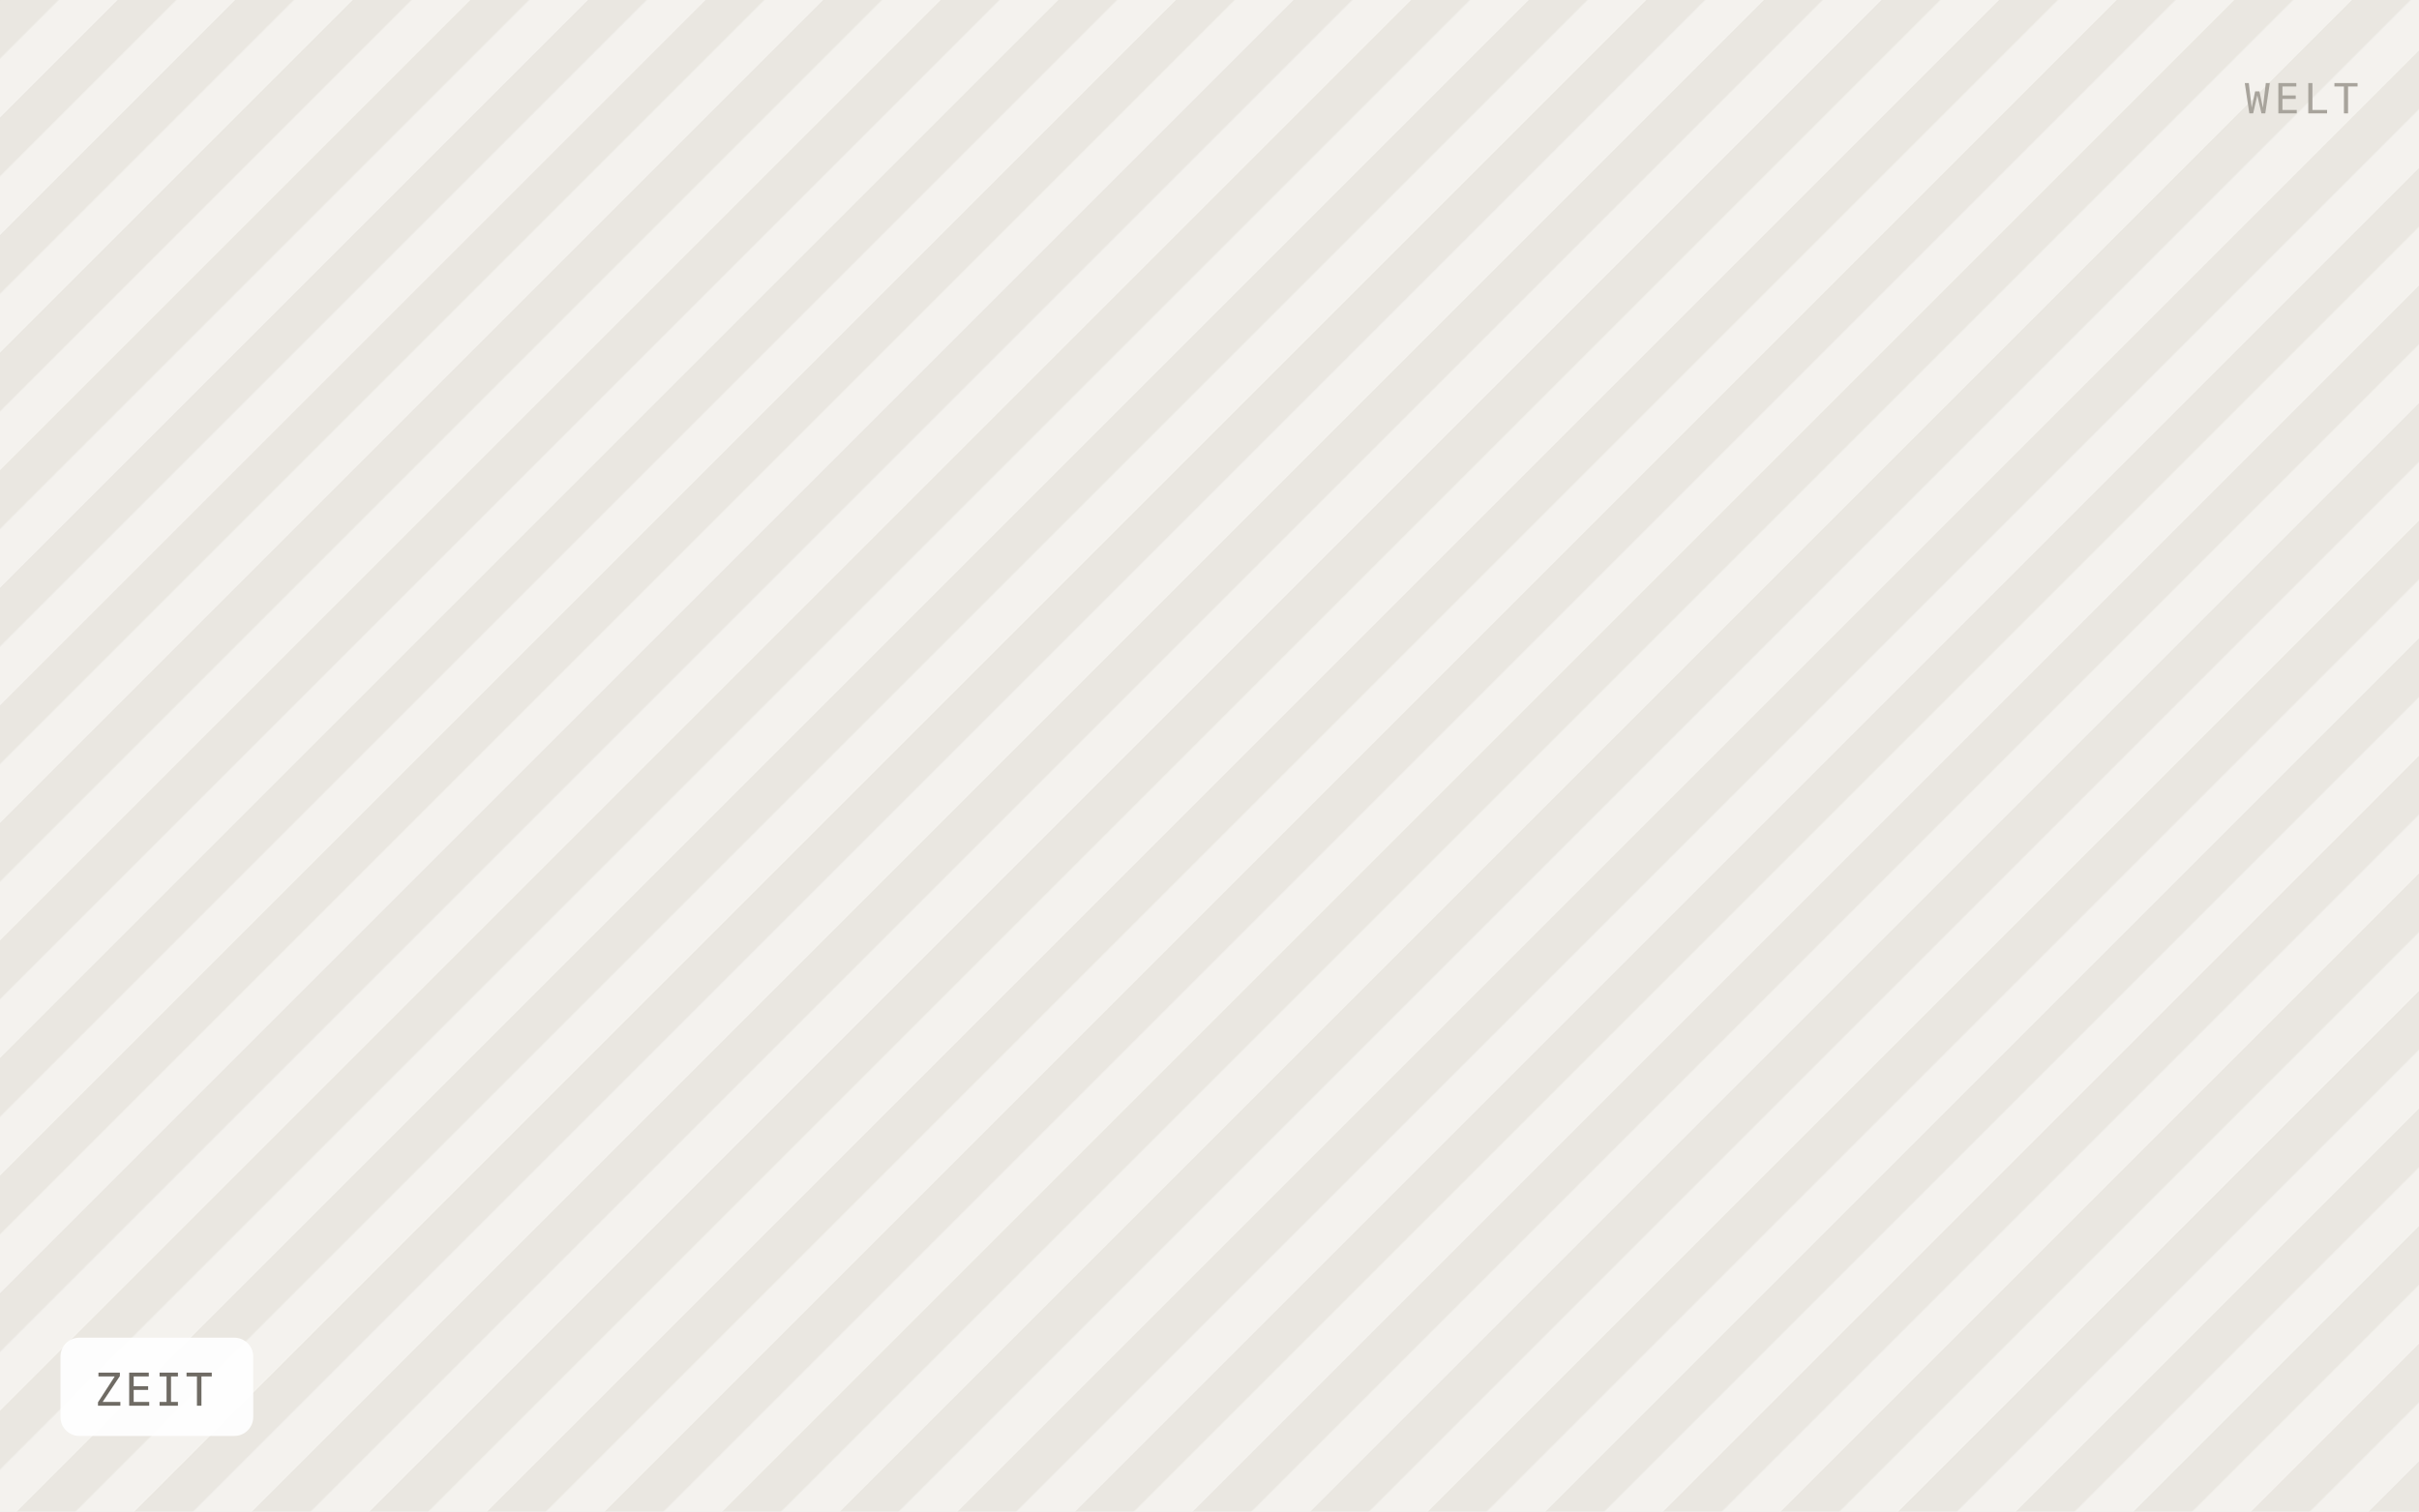
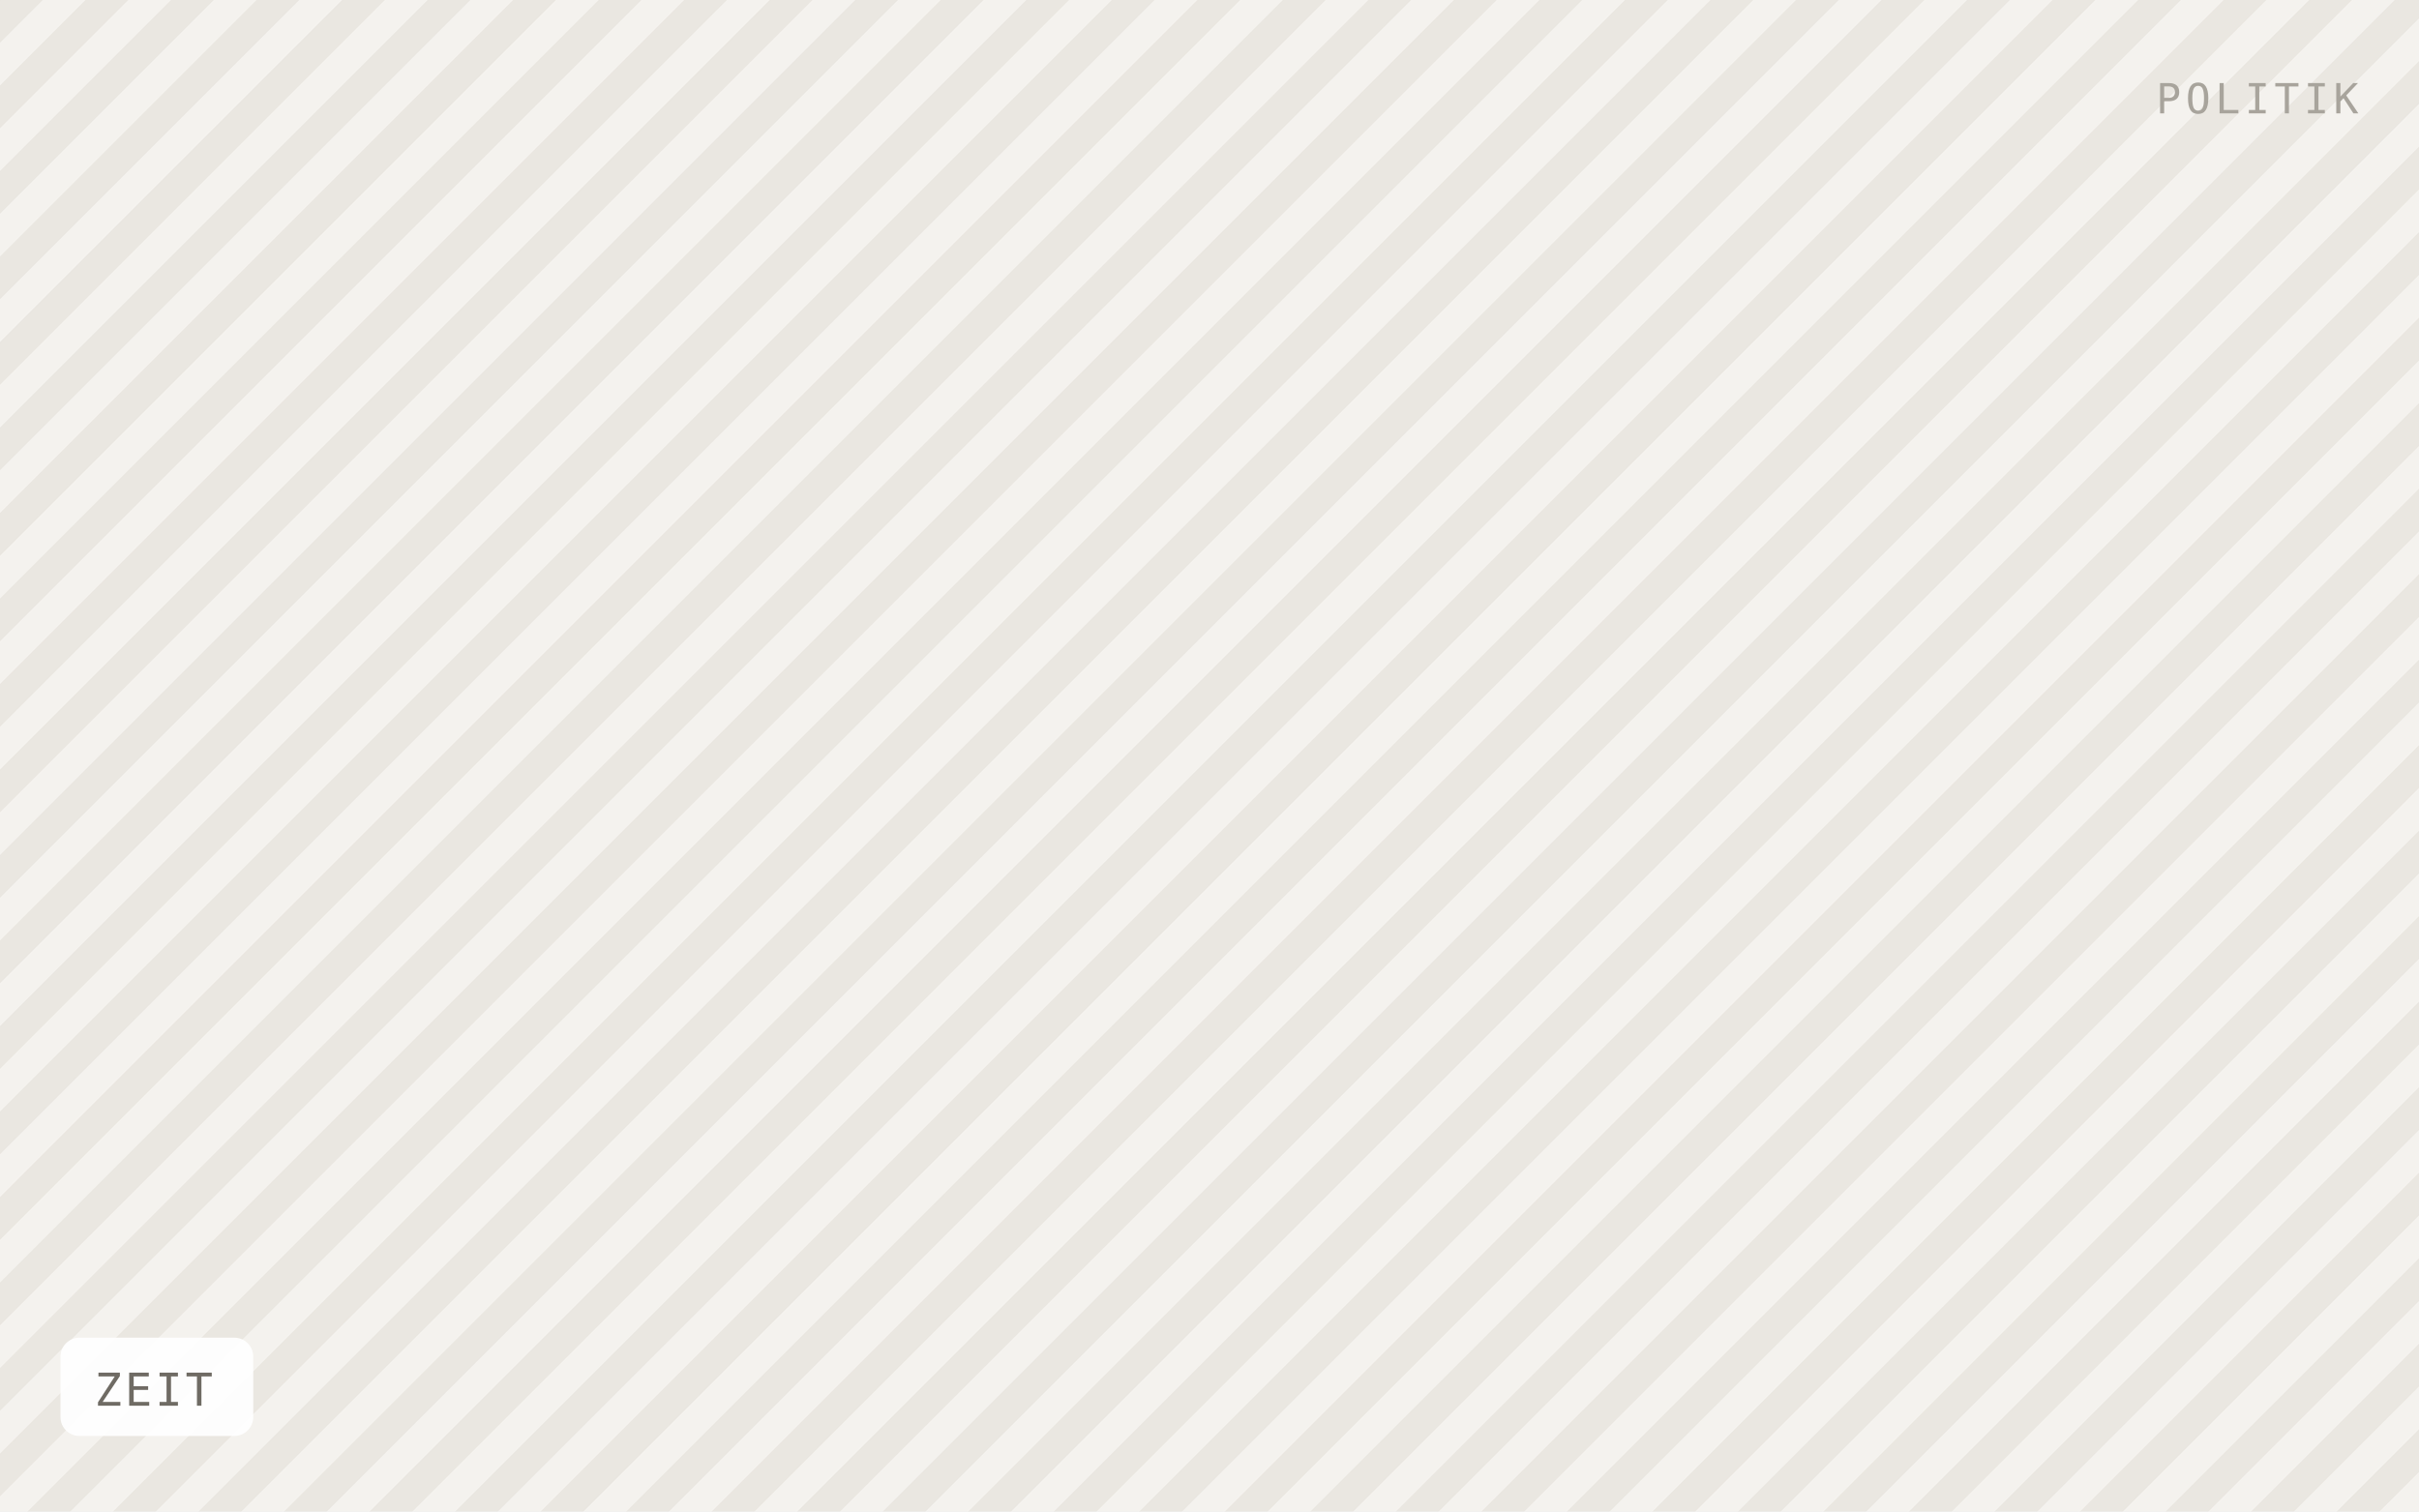
<svg xmlns="http://www.w3.org/2000/svg" viewBox="0 0 640 400" width="640" height="400" role="img" aria-label="ZEIT">
  <defs>
-     <pattern id="h" width="22" height="22" patternTransform="rotate(45)" patternUnits="userSpaceOnUse">
-       <rect width="22" height="22" fill="#f4f2ee" />
-       <rect width="11" height="22" fill="#eae7e1" />
+     <pattern id="h" width="16" height="16" patternTransform="rotate(45)" patternUnits="userSpaceOnUse">
+       <rect width="16" height="16" fill="#f4f2ee" />
+       <rect width="8" height="16" fill="#eae7e1" />
    </pattern>
  </defs>
  <rect width="640" height="400" fill="url(#h)" />
  <rect x="16" y="354" width="51" height="26" rx="5" fill="#ffffff" fill-opacity="0.92" />
  <text x="25" y="372" font-family="IBM Plex Mono, Menlo, monospace" font-size="12" letter-spacing="0.8" fill="#6f6b64">ZEIT</text>
-   <text x="624" y="30" text-anchor="end" font-family="IBM Plex Mono, Menlo, monospace" font-size="11" letter-spacing="1.2" fill="#a8a49c">WELT</text>
+   <text x="624" y="30" text-anchor="end" font-family="IBM Plex Mono, Menlo, monospace" font-size="11" letter-spacing="1.2" fill="#a8a49c">POLITIK</text>
</svg>
